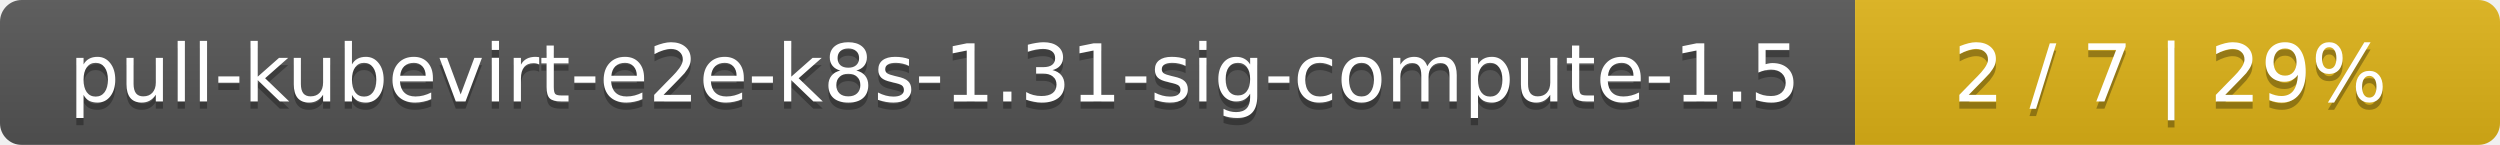
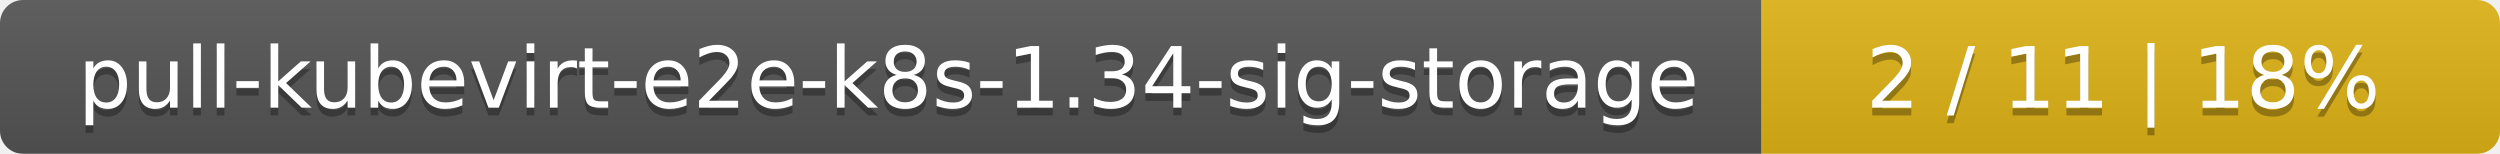
- <svg xmlns="http://www.w3.org/2000/svg" width="345" height="20">
+ <svg xmlns="http://www.w3.org/2000/svg" width="325" height="20">
  <linearGradient id="smooth" x2="0" y2="100%">
    <stop offset="0" stop-color="#bbb" stop-opacity=".1" />
    <stop offset="1" stop-opacity=".1" />
  </linearGradient>
  <mask id="round">
-     <rect width="345" height="20" rx="3" fill="#fff" />
+     <rect width="325" height="20" rx="3" fill="#fff" />
  </mask>
  <g mask="url(#round)">
-     <rect width="256" height="20" fill="#555" />
-     <rect x="256" width="89" height="20" fill="#dfb317" />
-     <rect width="345" height="20" fill="url(#smooth)" />
+     <rect width="229" height="20" fill="#555" />
+     <rect x="229" width="96" height="20" fill="#dfb317" />
+     <rect width="325" height="20" fill="url(#smooth)" />
  </g>
  <g fill="#fff" text-anchor="middle" font-family="DejaVu Sans,Verdana,Geneva,sans-serif" font-size="11">
-     <text x="129" y="15" fill="#010101" fill-opacity=".3">pull-kubevirt-e2e-k8s-1.31-sig-compute-1.5</text>
-     <text x="129" y="14">pull-kubevirt-e2e-k8s-1.31-sig-compute-1.5</text>
-     <text x="299.5" y="15" fill="#010101" fill-opacity=".3">2 / 7    |    29%</text>
-     <text x="299.5" y="14">2 / 7    |    29%</text>
+     <text x="115.5" y="15" fill="#010101" fill-opacity=".3">pull-kubevirt-e2e-k8s-1.34-sig-storage</text>
+     <text x="115.5" y="14">pull-kubevirt-e2e-k8s-1.34-sig-storage</text>
+     <text x="276" y="15" fill="#010101" fill-opacity=".3">2 / 11    |    18%</text>
+     <text x="276" y="14">2 / 11    |    18%</text>
  </g>
</svg>
